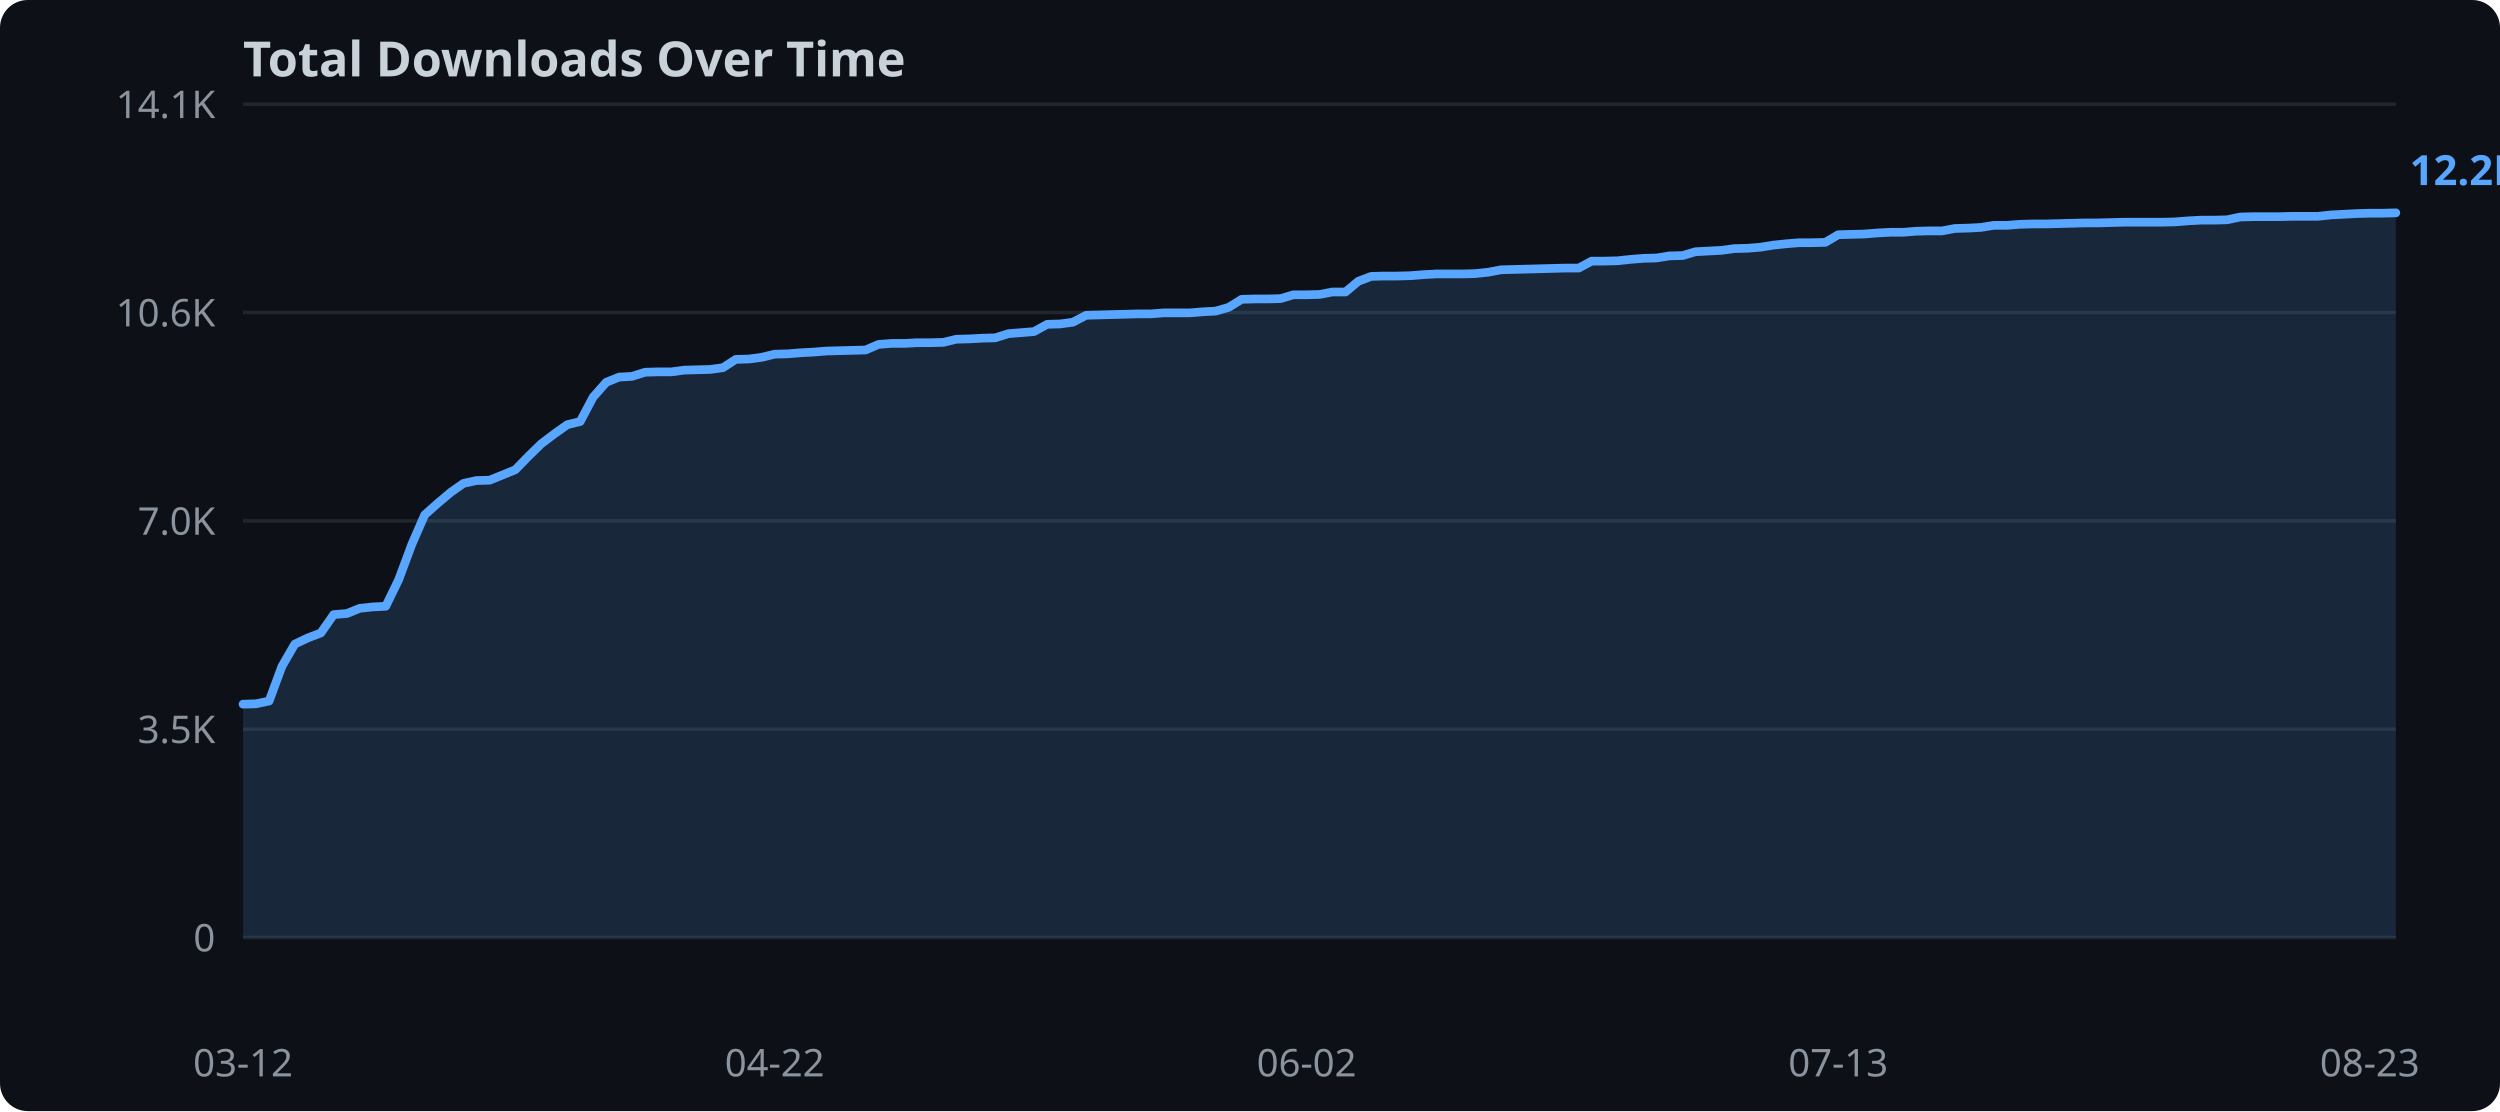
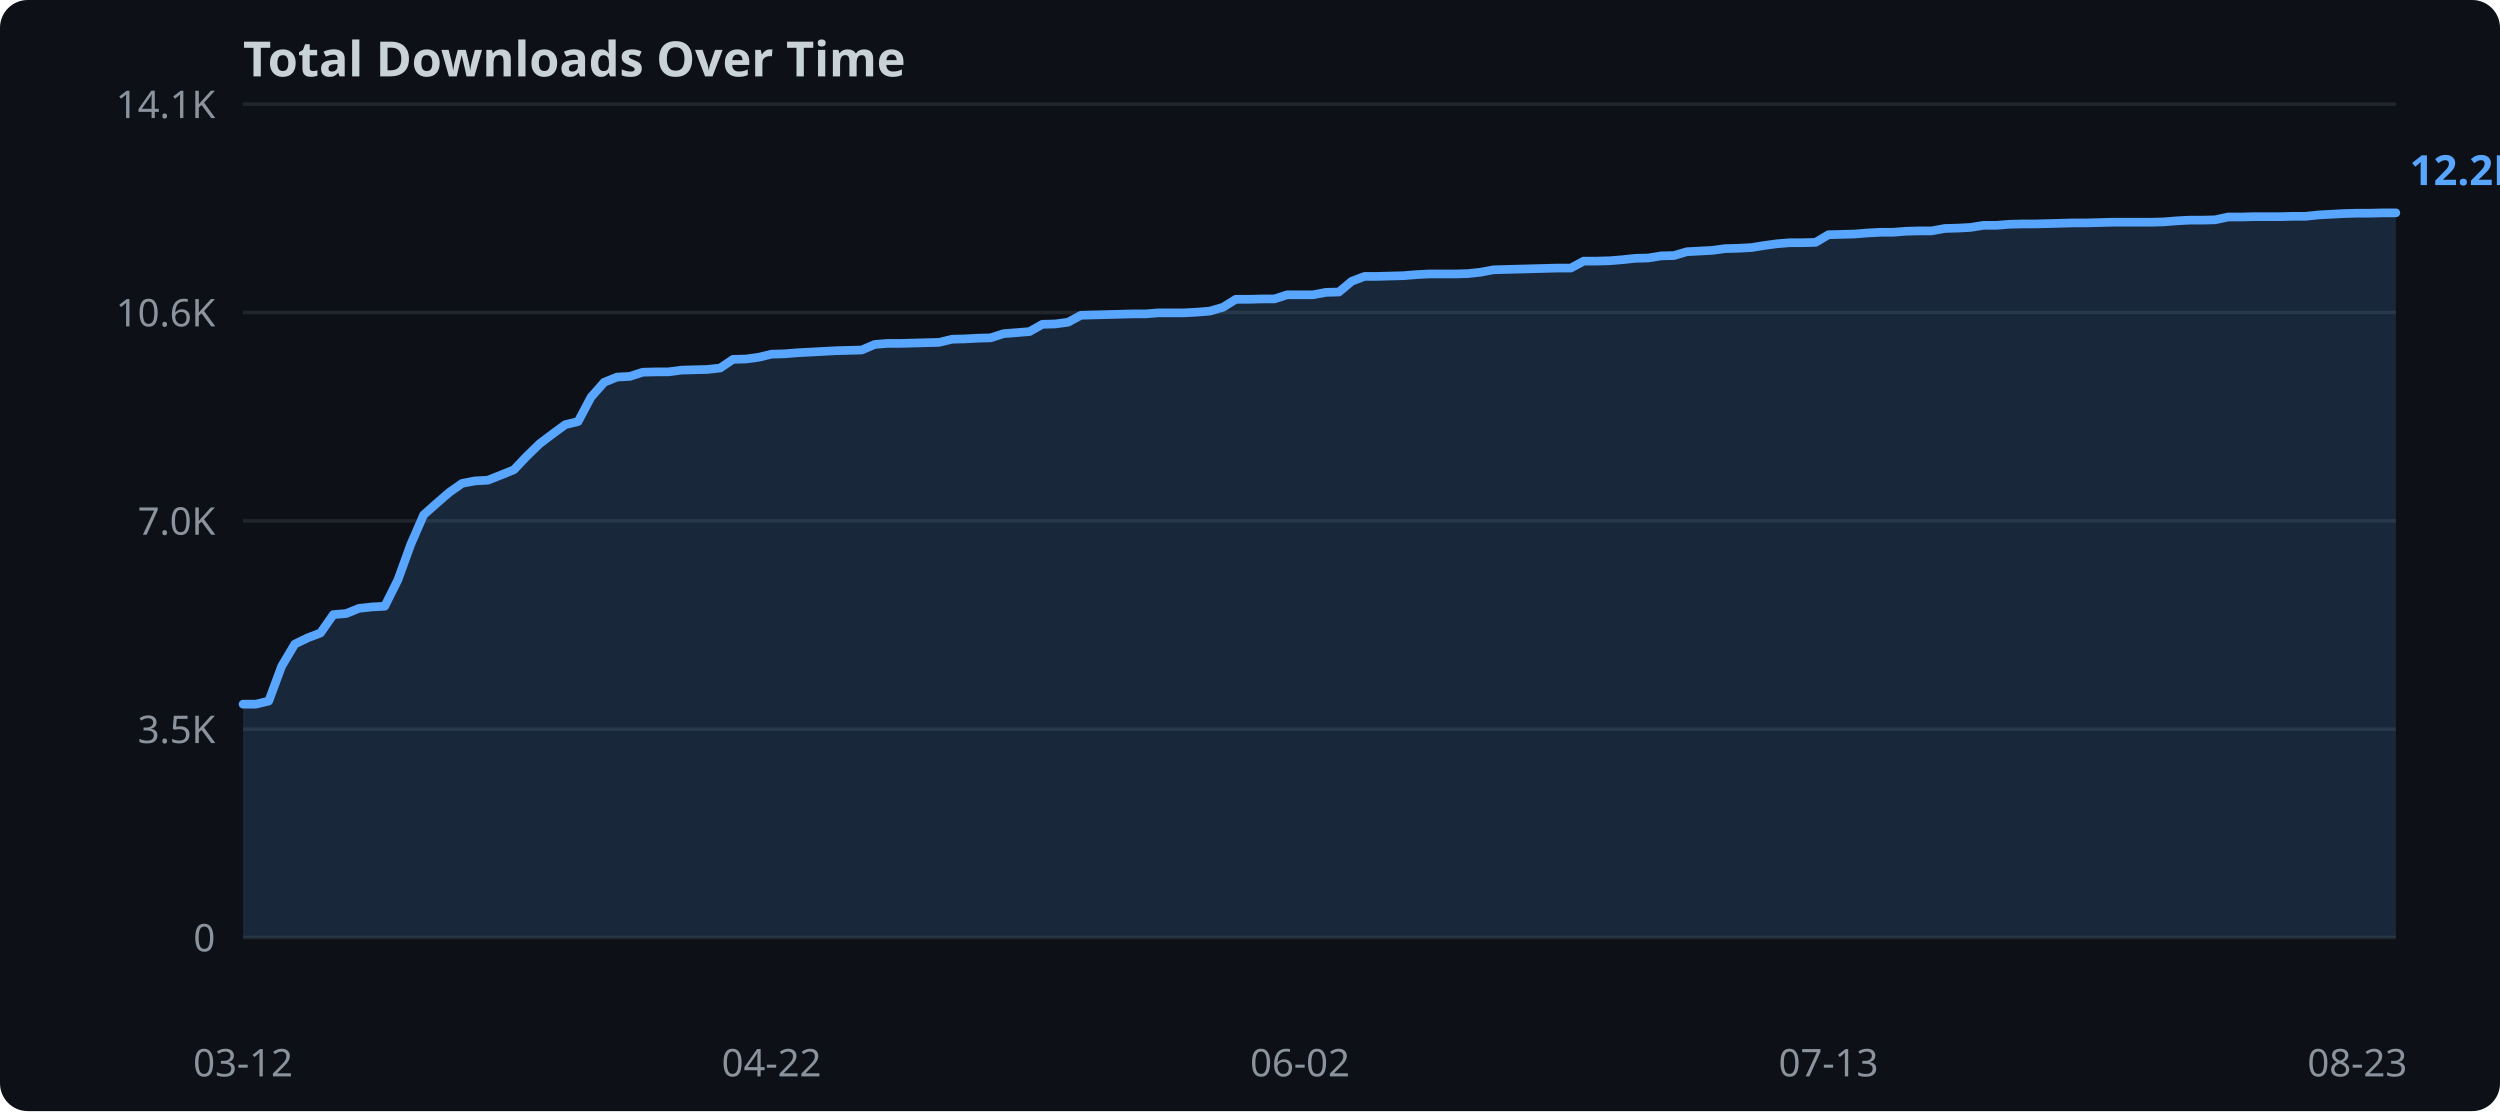
<svg xmlns="http://www.w3.org/2000/svg" width="720" height="320">
  <rect width="720" height="320" fill="#0d1117" rx="8" />
  <text x="70" y="22" fill="#c9d1d9" font-family="sans-serif" font-size="14" font-weight="bold">Total Downloads Over Time</text>
  <line x1="70" y1="270.0" x2="690" y2="270.0" stroke="#21262d" stroke-width="1" />
  <text x="62" y="274.0" text-anchor="end" fill="#8b949e" font-family="sans-serif" font-size="11">0</text>
  <line x1="70" y1="210.0" x2="690" y2="210.0" stroke="#21262d" stroke-width="1" />
  <text x="62" y="214.0" text-anchor="end" fill="#8b949e" font-family="sans-serif" font-size="11">3.5K</text>
  <line x1="70" y1="150.0" x2="690" y2="150.0" stroke="#21262d" stroke-width="1" />
  <text x="62" y="154.0" text-anchor="end" fill="#8b949e" font-family="sans-serif" font-size="11">7.0K</text>
  <line x1="70" y1="90.0" x2="690" y2="90.0" stroke="#21262d" stroke-width="1" />
  <text x="62" y="94.0" text-anchor="end" fill="#8b949e" font-family="sans-serif" font-size="11">10.6K</text>
  <line x1="70" y1="30.0" x2="690" y2="30.0" stroke="#21262d" stroke-width="1" />
  <text x="62" y="34.0" text-anchor="end" fill="#8b949e" font-family="sans-serif" font-size="11">14.1K</text>
-   <polygon points="70.0,202.8 73.7,202.7 77.5,201.9 81.2,191.9 84.9,185.5 88.7,183.7 92.4,182.3 96.1,177.0 99.9,176.7 103.6,175.2 107.3,174.8 111.1,174.6 114.8,167.0 118.6,156.8 122.3,148.3 126.0,145.0 129.8,141.8 133.5,139.2 137.2,138.4 141.0,138.3 144.7,136.8 148.4,135.3 152.2,131.4 155.9,127.8 159.6,125.0 163.4,122.3 167.1,121.4 170.8,114.4 174.6,110.1 178.3,108.6 182.0,108.4 185.8,107.2 189.5,107.1 193.3,107.1 197.0,106.6 200.7,106.5 204.5,106.4 208.2,105.9 211.9,103.5 215.7,103.4 219.4,102.9 223.1,102.0 226.9,101.9 230.6,101.6 234.3,101.4 238.1,101.1 241.8,101.0 245.5,100.9 249.3,100.8 253.0,99.2 256.7,98.9 260.5,98.9 264.2,98.7 268.0,98.7 271.7,98.6 275.4,97.7 279.2,97.6 282.9,97.4 286.6,97.3 290.4,96.1 294.1,95.8 297.8,95.5 301.6,93.4 305.3,93.3 309.0,92.8 312.8,90.8 316.5,90.7 320.2,90.6 324.0,90.5 327.7,90.4 331.4,90.4 335.2,90.1 338.9,90.1 342.7,90.1 346.4,89.8 350.1,89.6 353.9,88.5 357.6,86.2 361.3,86.1 365.1,86.1 368.8,86.0 372.5,84.9 376.3,84.9 380.0,84.8 383.7,84.1 387.5,84.1 391.2,81.0 394.9,79.6 398.7,79.5 402.4,79.5 406.1,79.4 409.9,79.1 413.6,78.9 417.3,78.9 421.1,78.9 424.8,78.8 428.6,78.4 432.3,77.7 436.0,77.6 439.8,77.5 443.5,77.4 447.2,77.3 451.0,77.2 454.7,77.2 458.4,75.2 462.2,75.2 465.9,75.1 469.6,74.7 473.4,74.4 477.1,74.3 480.8,73.7 484.6,73.6 488.3,72.5 492.0,72.3 495.8,72.1 499.5,71.6 503.3,71.5 507.0,71.2 510.7,70.6 514.5,70.2 518.2,69.9 521.9,69.9 525.7,69.8 529.4,67.6 533.1,67.5 536.9,67.4 540.6,67.1 544.3,66.9 548.1,66.9 551.8,66.6 555.5,66.5 559.3,66.5 563.0,65.8 566.7,65.7 570.5,65.5 574.2,64.9 578.0,64.9 581.7,64.6 585.4,64.5 589.2,64.5 592.9,64.4 596.6,64.3 600.4,64.2 604.1,64.2 607.8,64.1 611.6,64.0 615.3,64.0 619.0,64.0 622.8,64.0 626.5,63.9 630.2,63.6 634.0,63.4 637.7,63.4 641.4,63.3 645.2,62.5 648.9,62.4 652.7,62.4 656.4,62.4 660.1,62.3 663.9,62.3 667.6,62.3 671.3,61.9 675.1,61.7 678.8,61.5 682.5,61.4 686.3,61.4 690.0,61.3 690.0,270.0 70.0,270.0" fill="#58a6ff" opacity="0.15" />
-   <polyline points="70.0,202.8 73.7,202.7 77.5,201.9 81.2,191.9 84.9,185.5 88.7,183.7 92.4,182.3 96.1,177.0 99.9,176.7 103.6,175.2 107.3,174.8 111.1,174.6 114.8,167.0 118.6,156.8 122.3,148.3 126.0,145.0 129.8,141.8 133.5,139.2 137.2,138.4 141.0,138.3 144.7,136.8 148.4,135.3 152.2,131.4 155.9,127.8 159.6,125.0 163.4,122.3 167.1,121.4 170.8,114.4 174.6,110.1 178.3,108.6 182.0,108.4 185.8,107.2 189.5,107.1 193.3,107.1 197.0,106.6 200.7,106.5 204.5,106.4 208.2,105.9 211.9,103.5 215.7,103.4 219.4,102.9 223.1,102.0 226.9,101.9 230.6,101.6 234.3,101.4 238.1,101.1 241.8,101.0 245.5,100.9 249.3,100.8 253.0,99.2 256.7,98.9 260.5,98.9 264.2,98.7 268.0,98.7 271.7,98.6 275.4,97.7 279.2,97.6 282.9,97.4 286.6,97.3 290.4,96.1 294.1,95.8 297.8,95.5 301.6,93.4 305.3,93.3 309.0,92.8 312.8,90.8 316.5,90.7 320.2,90.6 324.0,90.5 327.7,90.4 331.4,90.4 335.2,90.1 338.9,90.1 342.7,90.1 346.4,89.8 350.1,89.6 353.9,88.5 357.6,86.2 361.3,86.1 365.1,86.1 368.8,86.0 372.5,84.9 376.3,84.9 380.0,84.8 383.7,84.1 387.5,84.1 391.2,81.0 394.9,79.6 398.7,79.5 402.4,79.5 406.1,79.4 409.9,79.1 413.6,78.9 417.3,78.9 421.1,78.9 424.8,78.8 428.6,78.4 432.3,77.7 436.0,77.6 439.8,77.5 443.5,77.4 447.2,77.3 451.0,77.2 454.7,77.2 458.4,75.2 462.2,75.2 465.9,75.1 469.6,74.7 473.4,74.4 477.1,74.3 480.8,73.7 484.6,73.6 488.3,72.5 492.0,72.3 495.8,72.1 499.5,71.6 503.3,71.5 507.0,71.2 510.7,70.6 514.5,70.2 518.2,69.9 521.9,69.9 525.7,69.8 529.4,67.6 533.1,67.5 536.9,67.4 540.6,67.1 544.3,66.9 548.1,66.9 551.8,66.6 555.5,66.5 559.3,66.5 563.0,65.8 566.7,65.7 570.5,65.5 574.2,64.9 578.0,64.9 581.7,64.6 585.4,64.5 589.2,64.5 592.9,64.4 596.6,64.3 600.4,64.2 604.1,64.2 607.8,64.1 611.6,64.0 615.3,64.0 619.0,64.0 622.8,64.0 626.5,63.9 630.2,63.6 634.0,63.4 637.7,63.4 641.4,63.3 645.2,62.5 648.9,62.4 652.7,62.4 656.4,62.4 660.1,62.3 663.9,62.3 667.6,62.3 671.3,61.9 675.1,61.7 678.8,61.5 682.5,61.4 686.3,61.4 690.0,61.3" fill="none" stroke="#58a6ff" stroke-width="2.5" stroke-linejoin="round" stroke-linecap="round" />
+   <polygon points="70.0,202.8 73.7,202.8 77.4,201.9 81.1,191.9 84.9,185.5 88.6,183.7 92.3,182.3 96.0,177.0 99.7,176.7 103.4,175.2 107.1,174.8 110.8,174.6 114.6,167.0 118.3,156.8 122.0,148.3 125.7,145.0 129.4,141.8 133.1,139.2 136.8,138.5 140.5,138.3 144.3,136.8 148.0,135.3 151.7,131.4 155.4,127.8 159.1,125.0 162.8,122.3 166.5,121.4 170.2,114.4 174.0,110.1 177.7,108.6 181.4,108.4 185.1,107.2 188.8,107.1 192.5,107.1 196.2,106.6 199.9,106.5 203.7,106.4 207.4,106.0 211.1,103.5 214.8,103.4 218.5,102.9 222.2,102.0 225.9,101.9 229.6,101.6 233.4,101.4 237.1,101.2 240.8,101.0 244.5,100.9 248.2,100.8 251.9,99.2 255.6,98.9 259.3,98.9 263.1,98.8 266.8,98.7 270.5,98.6 274.2,97.7 277.9,97.6 281.6,97.4 285.3,97.3 289.0,96.1 292.8,95.8 296.5,95.5 300.2,93.4 303.9,93.3 307.6,92.8 311.3,90.8 315.0,90.7 318.7,90.6 322.5,90.5 326.2,90.4 329.9,90.4 333.6,90.1 337.3,90.1 341.0,90.1 344.7,89.9 348.4,89.6 352.2,88.5 355.9,86.2 359.6,86.2 363.3,86.1 367.0,86.1 370.7,84.9 374.4,84.9 378.1,84.9 381.9,84.2 385.6,84.1 389.3,81.0 393.0,79.6 396.7,79.6 400.4,79.5 404.1,79.4 407.8,79.1 411.6,78.9 415.3,78.9 419.0,78.9 422.7,78.8 426.4,78.4 430.1,77.7 433.8,77.6 437.5,77.5 441.3,77.4 445.0,77.3 448.7,77.2 452.4,77.2 456.1,75.2 459.8,75.2 463.5,75.1 467.2,74.8 471.0,74.4 474.7,74.3 478.4,73.7 482.1,73.6 485.8,72.5 489.5,72.3 493.2,72.1 496.9,71.6 500.7,71.5 504.4,71.3 508.1,70.7 511.8,70.2 515.5,69.9 519.2,69.9 522.9,69.8 526.6,67.6 530.4,67.5 534.1,67.4 537.8,67.1 541.5,66.9 545.2,66.9 548.9,66.6 552.6,66.5 556.3,66.5 560.1,65.8 563.8,65.7 567.5,65.5 571.2,64.9 574.9,64.9 578.6,64.6 582.3,64.5 586.0,64.5 589.8,64.4 593.5,64.3 597.2,64.2 600.9,64.2 604.6,64.1 608.3,64.0 612.0,64.0 615.7,64.0 619.5,64.0 623.2,63.9 626.9,63.6 630.6,63.4 634.3,63.4 638.0,63.3 641.7,62.5 645.4,62.5 649.2,62.4 652.9,62.4 656.6,62.4 660.3,62.3 664.0,62.3 667.7,61.9 671.4,61.7 675.1,61.5 678.9,61.4 682.6,61.4 686.3,61.3 690.0,61.3 690.0,270.0 70.0,270.0" fill="#58a6ff" opacity="0.15" />
+   <polyline points="70.0,202.8 73.7,202.8 77.4,201.9 81.1,191.9 84.9,185.5 88.6,183.7 92.3,182.3 96.0,177.0 99.7,176.7 103.4,175.2 107.1,174.8 110.8,174.6 114.6,167.0 118.3,156.8 122.0,148.3 125.7,145.0 129.4,141.8 133.1,139.2 136.8,138.5 140.5,138.3 144.3,136.8 148.0,135.3 151.7,131.4 155.4,127.8 159.1,125.0 162.8,122.3 166.5,121.4 170.2,114.4 174.0,110.1 177.7,108.6 181.4,108.4 185.1,107.2 188.8,107.1 192.5,107.1 196.2,106.6 199.9,106.5 203.7,106.4 207.4,106.0 211.1,103.5 214.8,103.4 218.5,102.9 222.2,102.0 225.9,101.9 229.6,101.6 233.4,101.4 237.1,101.2 240.8,101.0 244.5,100.9 248.2,100.8 251.9,99.2 255.6,98.9 259.3,98.9 263.1,98.8 266.8,98.7 270.5,98.6 274.2,97.7 277.9,97.6 281.6,97.4 285.3,97.3 289.0,96.1 292.8,95.8 296.5,95.5 300.2,93.4 303.9,93.3 307.6,92.8 311.3,90.8 315.0,90.7 318.7,90.6 322.5,90.5 326.2,90.4 329.9,90.4 333.6,90.1 337.3,90.1 341.0,90.1 344.7,89.9 348.4,89.6 352.2,88.5 355.9,86.2 359.6,86.2 363.3,86.1 367.0,86.1 370.7,84.9 374.4,84.9 378.1,84.9 381.9,84.2 385.6,84.1 389.3,81.0 393.0,79.6 396.7,79.6 400.4,79.5 404.1,79.4 407.8,79.1 411.6,78.9 415.3,78.9 419.0,78.9 422.7,78.8 426.4,78.4 430.1,77.7 433.8,77.6 437.5,77.5 441.3,77.4 445.0,77.3 448.7,77.2 452.4,77.2 456.1,75.2 459.8,75.2 463.5,75.1 467.2,74.8 471.0,74.4 474.7,74.3 478.4,73.7 482.1,73.6 485.8,72.5 489.5,72.3 493.2,72.1 496.9,71.6 500.7,71.5 504.4,71.3 508.1,70.7 511.8,70.2 515.5,69.9 519.2,69.9 522.9,69.8 526.6,67.6 530.4,67.5 534.1,67.4 537.8,67.1 541.5,66.9 545.2,66.9 548.9,66.6 552.6,66.5 556.3,66.5 560.1,65.8 563.8,65.7 567.5,65.5 571.2,64.9 574.9,64.9 578.6,64.6 582.3,64.5 586.0,64.5 589.8,64.4 593.5,64.3 597.2,64.2 600.9,64.2 604.6,64.1 608.3,64.0 612.0,64.0 615.7,64.0 619.5,64.0 623.2,63.9 626.9,63.6 630.6,63.4 634.3,63.4 638.0,63.3 641.7,62.5 645.4,62.5 649.2,62.4 652.9,62.4 656.6,62.4 660.3,62.3 664.0,62.3 667.7,61.9 671.4,61.7 675.1,61.5 678.9,61.4 682.6,61.4 686.3,61.3 690.0,61.3" fill="none" stroke="#58a6ff" stroke-width="2.5" stroke-linejoin="round" stroke-linecap="round" />
  <text x="70.0" y="310" text-anchor="middle" fill="#8b949e" font-family="sans-serif" font-size="11">03-12</text>
-   <text x="223.1" y="310" text-anchor="middle" fill="#8b949e" font-family="sans-serif" font-size="11">04-22</text>
-   <text x="376.3" y="310" text-anchor="middle" fill="#8b949e" font-family="sans-serif" font-size="11">06-02</text>
-   <text x="529.4" y="310" text-anchor="middle" fill="#8b949e" font-family="sans-serif" font-size="11">07-13</text>
-   <text x="682.5" y="310" text-anchor="middle" fill="#8b949e" font-family="sans-serif" font-size="11">08-23</text>
+   <text x="222.2" y="310" text-anchor="middle" fill="#8b949e" font-family="sans-serif" font-size="11">04-22</text>
+   <text x="374.4" y="310" text-anchor="middle" fill="#8b949e" font-family="sans-serif" font-size="11">06-02</text>
+   <text x="526.6" y="310" text-anchor="middle" fill="#8b949e" font-family="sans-serif" font-size="11">07-13</text>
+   <text x="678.9" y="310" text-anchor="middle" fill="#8b949e" font-family="sans-serif" font-size="11">08-23</text>
  <text x="694.0" y="53.3" fill="#58a6ff" font-family="sans-serif" font-size="12" font-weight="bold">12.2K</text>
</svg>
